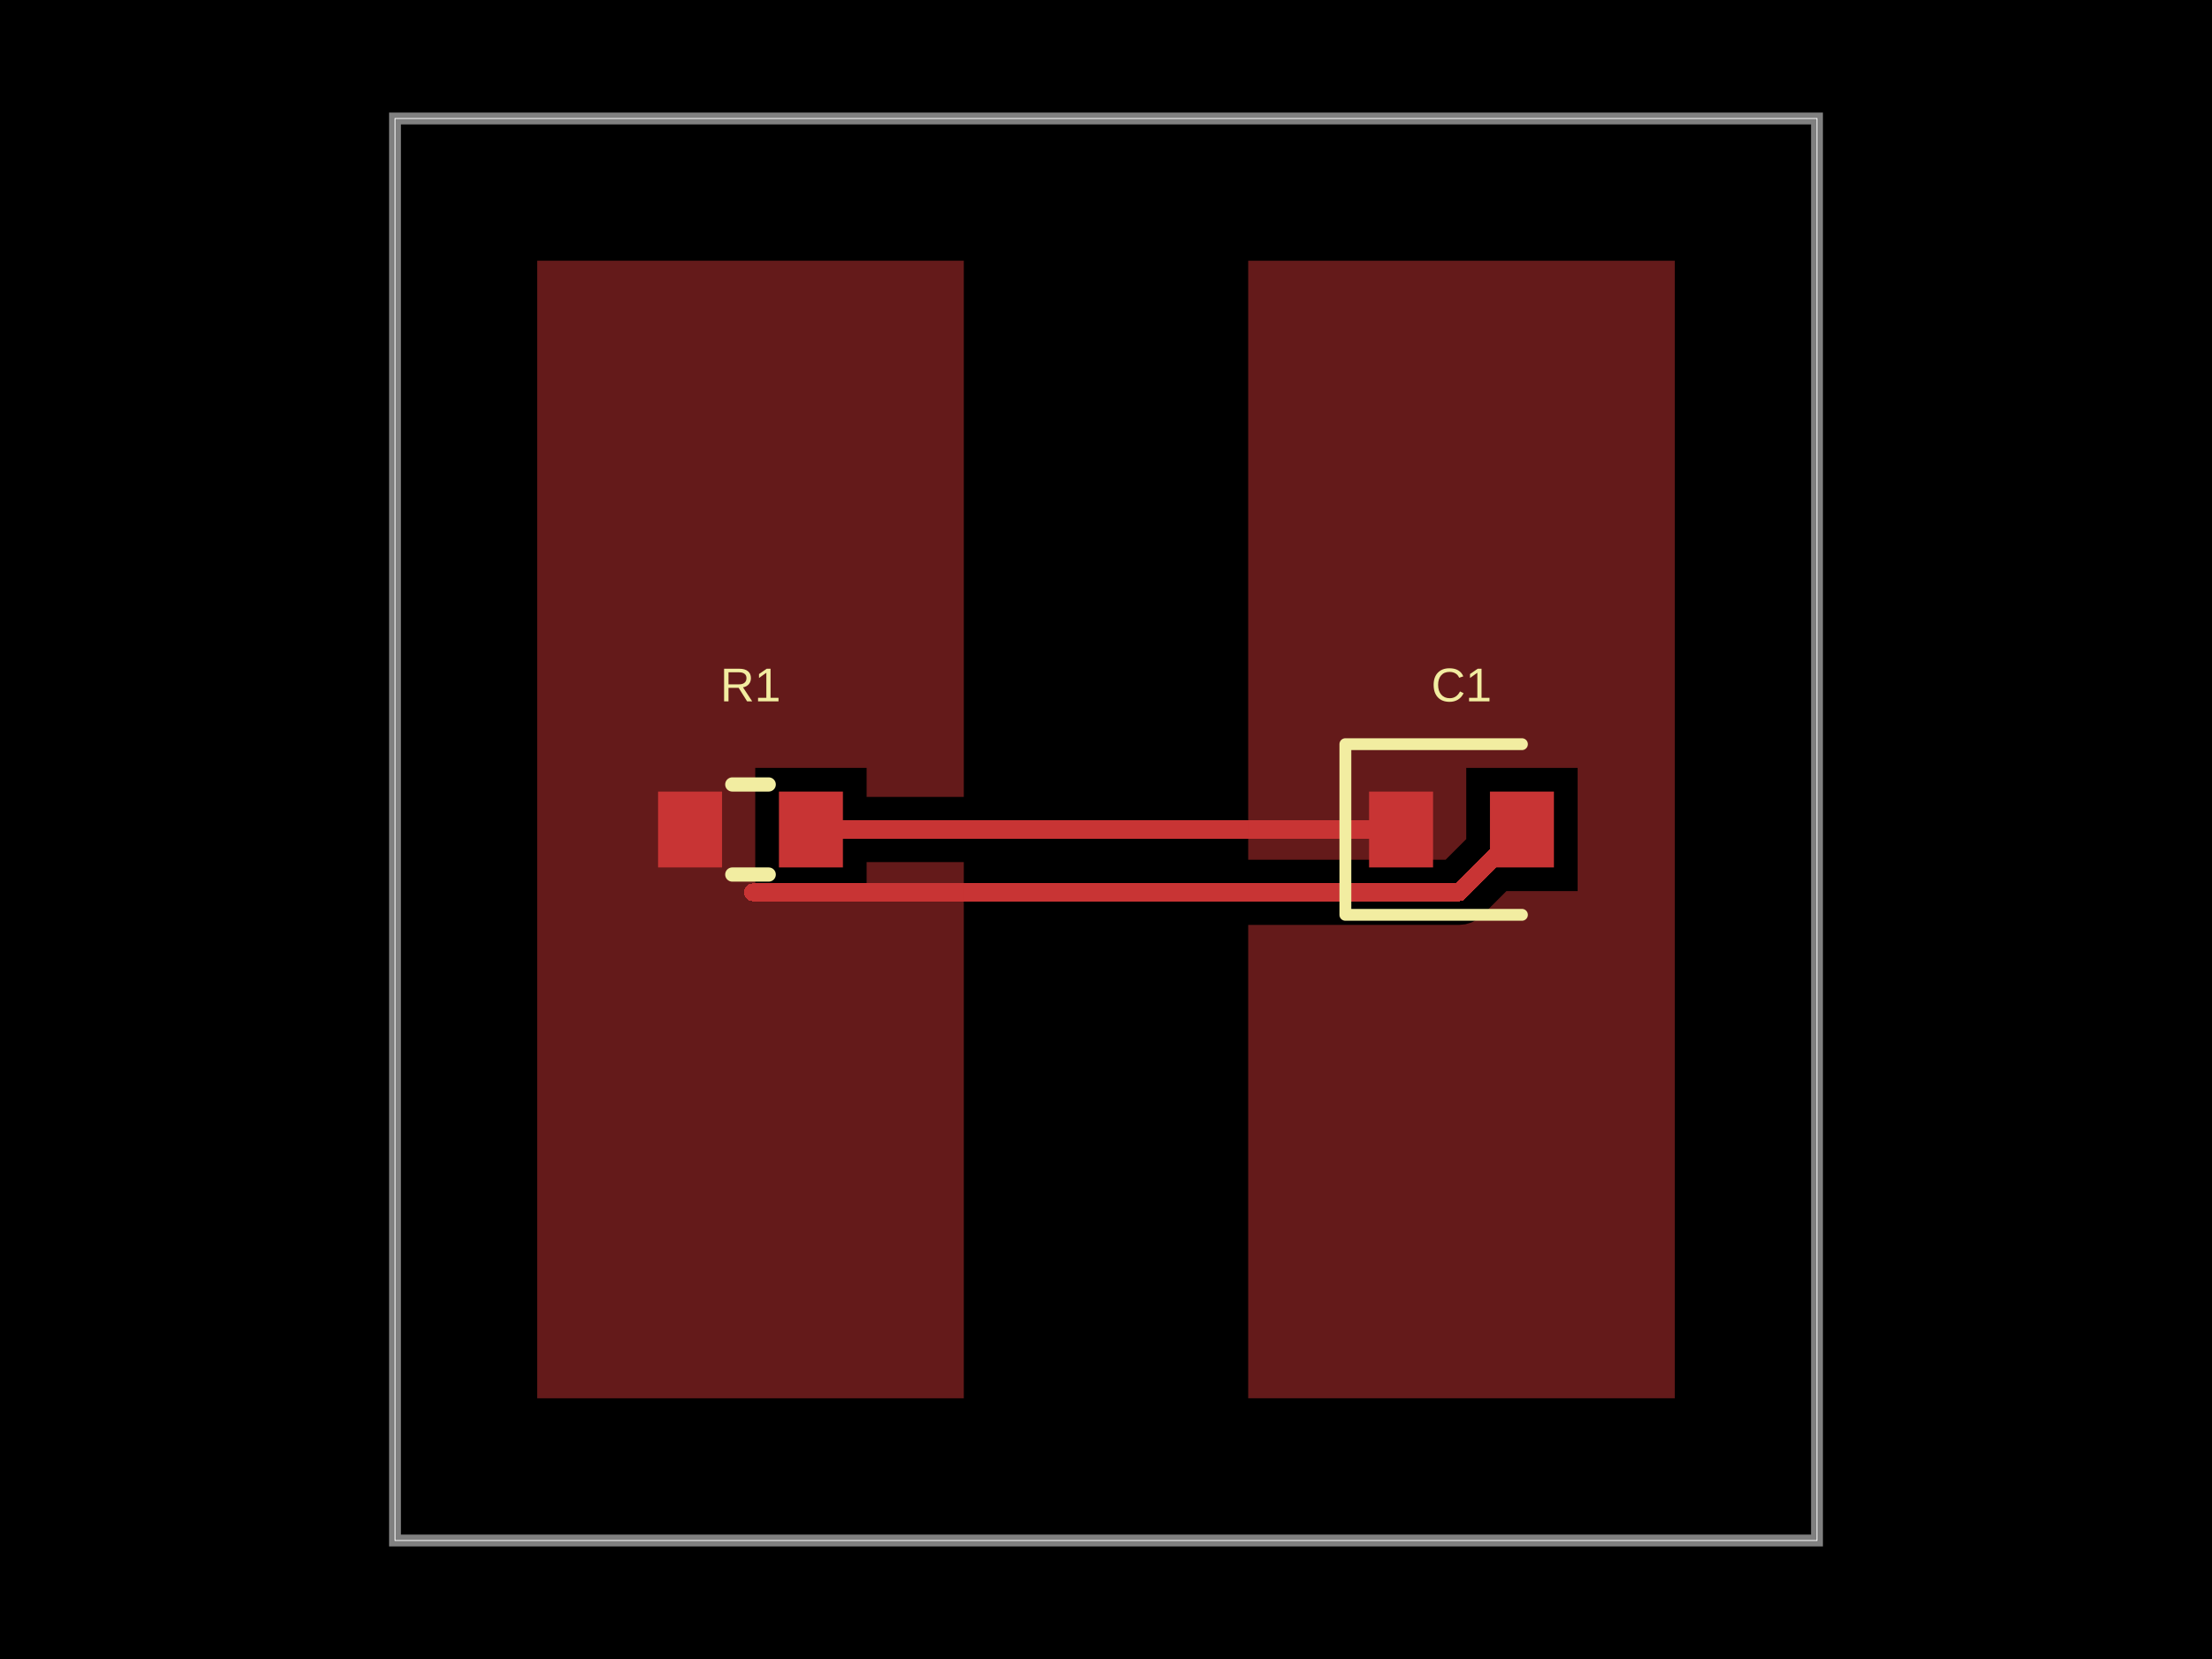
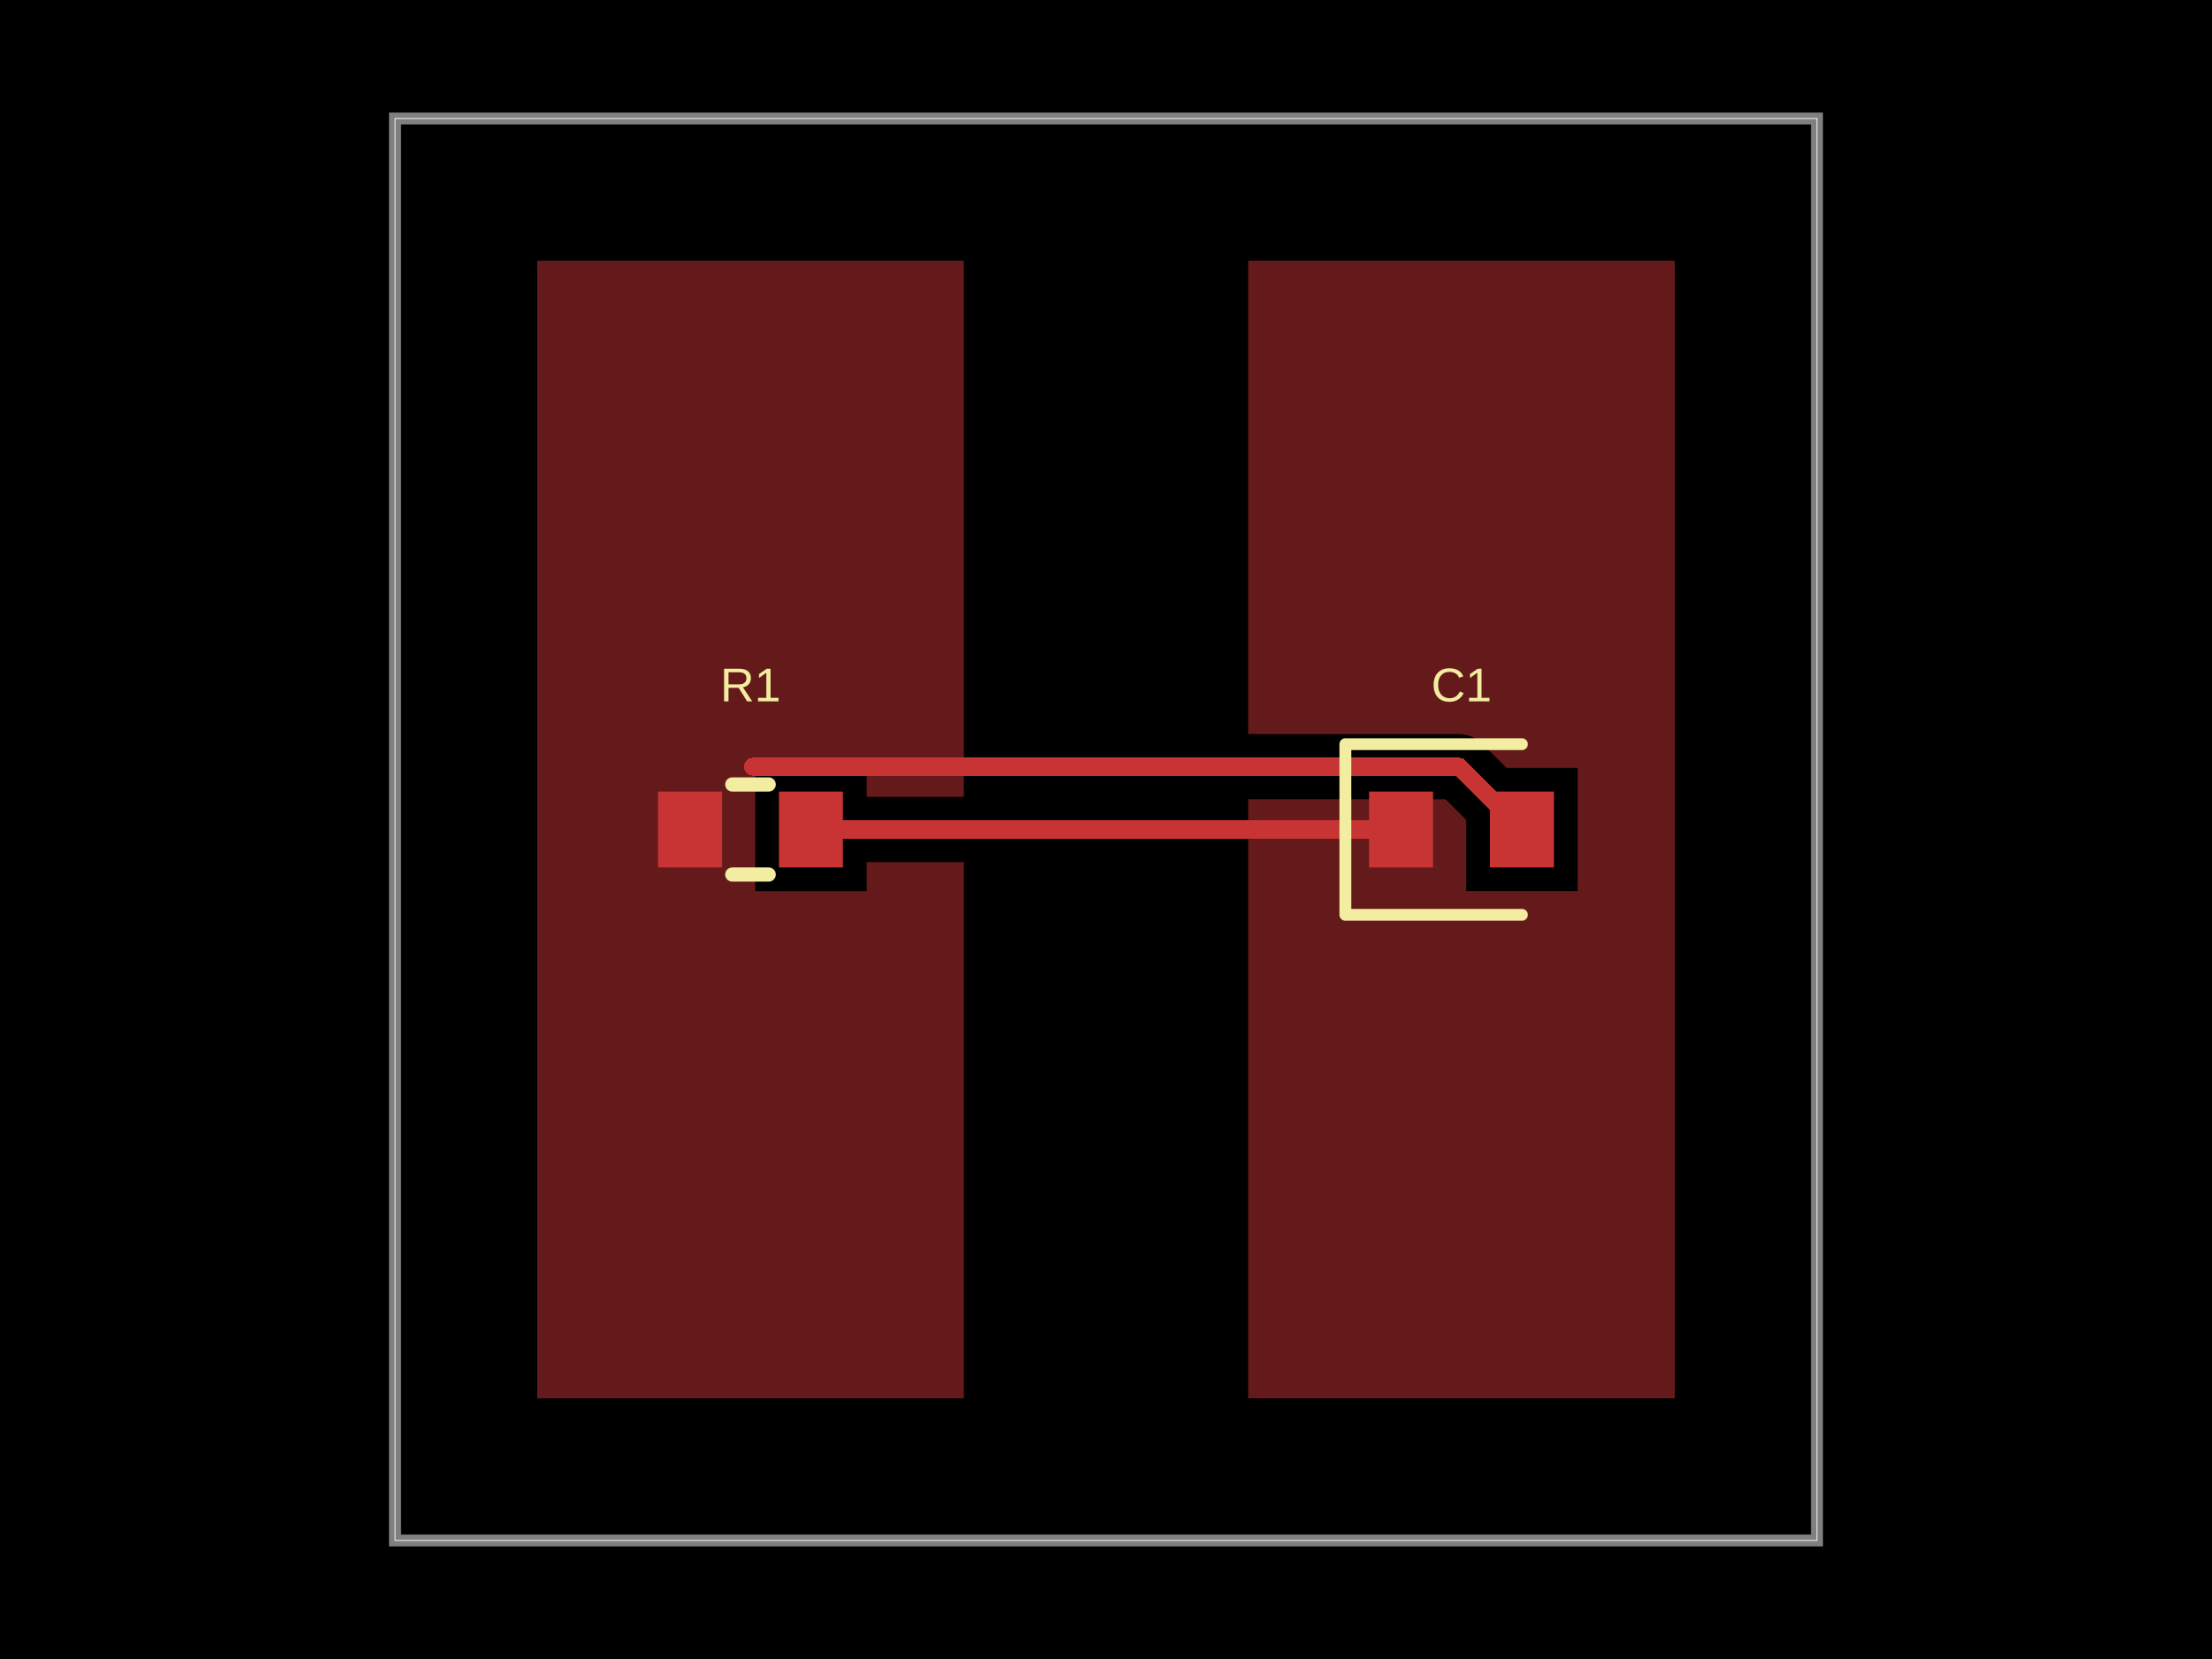
- <svg xmlns="http://www.w3.org/2000/svg" width="800" height="600" data-software-used-string="@tscircuit/core@0.0.1442">
+ <svg xmlns="http://www.w3.org/2000/svg" width="800" height="600" data-software-used-string="@tscircuit/core@0.0.1432">
  <style />
  <rect class="boundary" x="0" y="0" fill="#000" width="800" height="600" data-type="pcb_background" data-pcb-layer="global" />
  <rect class="pcb-boundary" fill="none" stroke="#fff" stroke-width="0.3" x="142.857" y="42.857" width="514.286" height="514.286" data-type="pcb_boundary" data-pcb-layer="global" />
  <path class="pcb-board" d="M 142.857 557.143 L 657.143 557.143 L 657.143 42.857 L 142.857 42.857 Z" fill="none" stroke="rgba(255, 255, 255, 0.5)" stroke-width="4.286" data-type="pcb_board" data-pcb-layer="board" />
  <rect class="pcb-pad" fill="rgb(200, 52, 52)" x="238" y="286.286" width="23.143" height="27.429" data-type="pcb_smtpad" data-pcb-layer="top" data-pad-name="R1.pin1" data-pad-net-name="GND" />
  <rect class="pcb-pad" fill="rgb(200, 52, 52)" x="281.714" y="286.286" width="23.143" height="27.429" data-type="pcb_smtpad" data-pcb-layer="top" data-pad-name="R1.pin2" data-pad-net-name="VCC" />
  <rect class="pcb-pad" fill="rgb(200, 52, 52)" x="495.143" y="286.286" width="23.143" height="27.429" data-type="pcb_smtpad" data-pcb-layer="top" data-pad-name="C1.pin1" data-pad-net-name="VCC" />
  <rect class="pcb-pad" fill="rgb(200, 52, 52)" x="538.857" y="286.286" width="23.143" height="27.429" data-type="pcb_smtpad" data-pcb-layer="top" data-pad-name="C1.pin2" data-pad-net-name="GND" />
  <path class="pcb-trace" stroke="rgb(200, 52, 52)" fill="none" d="M 293.286 300 L 506.714 300" stroke-width="6.429" stroke-linecap="round" stroke-linejoin="round" shape-rendering="crispEdges" data-type="pcb_trace" data-pcb-layer="top" />
-   <path class="pcb-trace" stroke="rgb(200, 52, 52)" fill="none" d="M 272.292 322.721 L 527.708 322.721" stroke-width="6.429" stroke-linecap="round" stroke-linejoin="round" shape-rendering="crispEdges" data-type="pcb_trace" data-pcb-layer="top" />
-   <path class="pcb-trace" stroke="rgb(200, 52, 52)" fill="none" d="M 527.708 322.721 L 550.429 300" stroke-width="6.429" stroke-linecap="round" stroke-linejoin="round" shape-rendering="crispEdges" data-type="pcb_trace" data-pcb-layer="top" />
+   <path class="pcb-trace" stroke="rgb(200, 52, 52)" fill="none" d="M 272.292 277.279 L 527.708 277.279" stroke-width="6.429" stroke-linecap="round" stroke-linejoin="round" shape-rendering="crispEdges" data-type="pcb_trace" data-pcb-layer="top" />
+   <path class="pcb-trace" stroke="rgb(200, 52, 52)" fill="none" d="M 527.708 277.279 L 550.429 300" stroke-width="6.429" stroke-linecap="round" stroke-linejoin="round" shape-rendering="crispEdges" data-type="pcb_trace" data-pcb-layer="top" />
  <path class="pcb-copper-pour pcb-copper-pour-brep" d="M 194.286 505.714 L 194.286 94.286 L 348.571 94.286 L 348.571 288.214 L 313.429 288.214 L 313.429 277.714 L 273.143 277.714 L 273.143 322.286 L 313.429 322.286 L 313.429 311.786 L 348.571 311.786 L 348.571 505.714 L 194.286 505.714 Z" fill="rgb(200, 52, 52)" fill-rule="evenodd" fill-opacity="0.5" data-type="pcb_copper_pour" data-pcb-layer="top" />
-   <path class="pcb-copper-pour pcb-copper-pour-brep" d="M 451.429 505.714 L 451.429 334.506 L 527.708 334.506 L 530.007 334.28 L 532.218 333.609 L 534.256 332.52 L 536.042 331.054 L 544.81 322.286 L 570.571 322.286 L 570.571 277.714 L 530.286 277.714 L 530.286 303.475 L 522.826 310.935 L 451.429 310.935 L 451.429 94.286 L 605.714 94.286 L 605.714 505.714 L 451.429 505.714 Z" fill="rgb(200, 52, 52)" fill-rule="evenodd" fill-opacity="0.5" data-type="pcb_copper_pour" data-pcb-layer="top" />
+   <path class="pcb-copper-pour pcb-copper-pour-brep" d="M 451.429 505.714 L 451.429 289.065 L 522.826 289.065 L 530.286 296.525 L 530.286 322.286 L 570.571 322.286 L 570.571 277.714 L 544.81 277.714 L 536.042 268.946 L 534.256 267.48 L 532.218 266.391 L 530.007 265.72 L 527.708 265.494 L 451.429 265.494 L 451.429 94.286 L 605.714 94.286 L 605.714 505.714 L 451.429 505.714 Z" fill="rgb(200, 52, 52)" fill-rule="evenodd" fill-opacity="0.5" data-type="pcb_copper_pour" data-pcb-layer="top" />
  <path class="pcb-silkscreen pcb-silkscreen-top" d="M 264.844 283.714 L 278.013 283.714" fill="none" stroke="#f2eda1" stroke-width="5.143" stroke-linecap="round" stroke-linejoin="round" data-pcb-component-id="pcb_component_0" data-pcb-silkscreen-path-id="pcb_silkscreen_path_0" data-type="pcb_silkscreen_path" data-pcb-layer="top" />
  <path class="pcb-silkscreen pcb-silkscreen-top" d="M 264.844 316.286 L 278.013 316.286" fill="none" stroke="#f2eda1" stroke-width="5.143" stroke-linecap="round" stroke-linejoin="round" data-pcb-component-id="pcb_component_0" data-pcb-silkscreen-path-id="pcb_silkscreen_path_1" data-type="pcb_silkscreen_path" data-pcb-layer="top" />
  <text x="0" y="0" dx="0" dy="0" fill="#f2eda1" font-family="Arial, sans-serif" font-size="17.143" text-anchor="middle" dominant-baseline="central" transform="matrix(1,0,0,1,271.4286,247.7143)" class="pcb-silkscreen-text pcb-silkscreen-top" data-pcb-silkscreen-text-id="pcb_silkscreen_text_0" stroke="none" data-type="pcb_silkscreen_text" data-pcb-layer="top">R1</text>
  <path class="pcb-silkscreen pcb-silkscreen-top" d="M 550.429 269.143 L 486.571 269.143 L 486.571 330.857 L 550.429 330.857" fill="none" stroke="#f2eda1" stroke-width="4.286" stroke-linecap="round" stroke-linejoin="round" data-pcb-component-id="pcb_component_1" data-pcb-silkscreen-path-id="pcb_silkscreen_path_2" data-type="pcb_silkscreen_path" data-pcb-layer="top" />
  <text x="0" y="0" dx="0" dy="0" fill="#f2eda1" font-family="Arial, sans-serif" font-size="17.143" text-anchor="middle" dominant-baseline="central" transform="matrix(1,0,0,1,528.5714,247.7143)" class="pcb-silkscreen-text pcb-silkscreen-top" data-pcb-silkscreen-text-id="pcb_silkscreen_text_1" stroke="none" data-type="pcb_silkscreen_text" data-pcb-layer="top">C1</text>
</svg>
